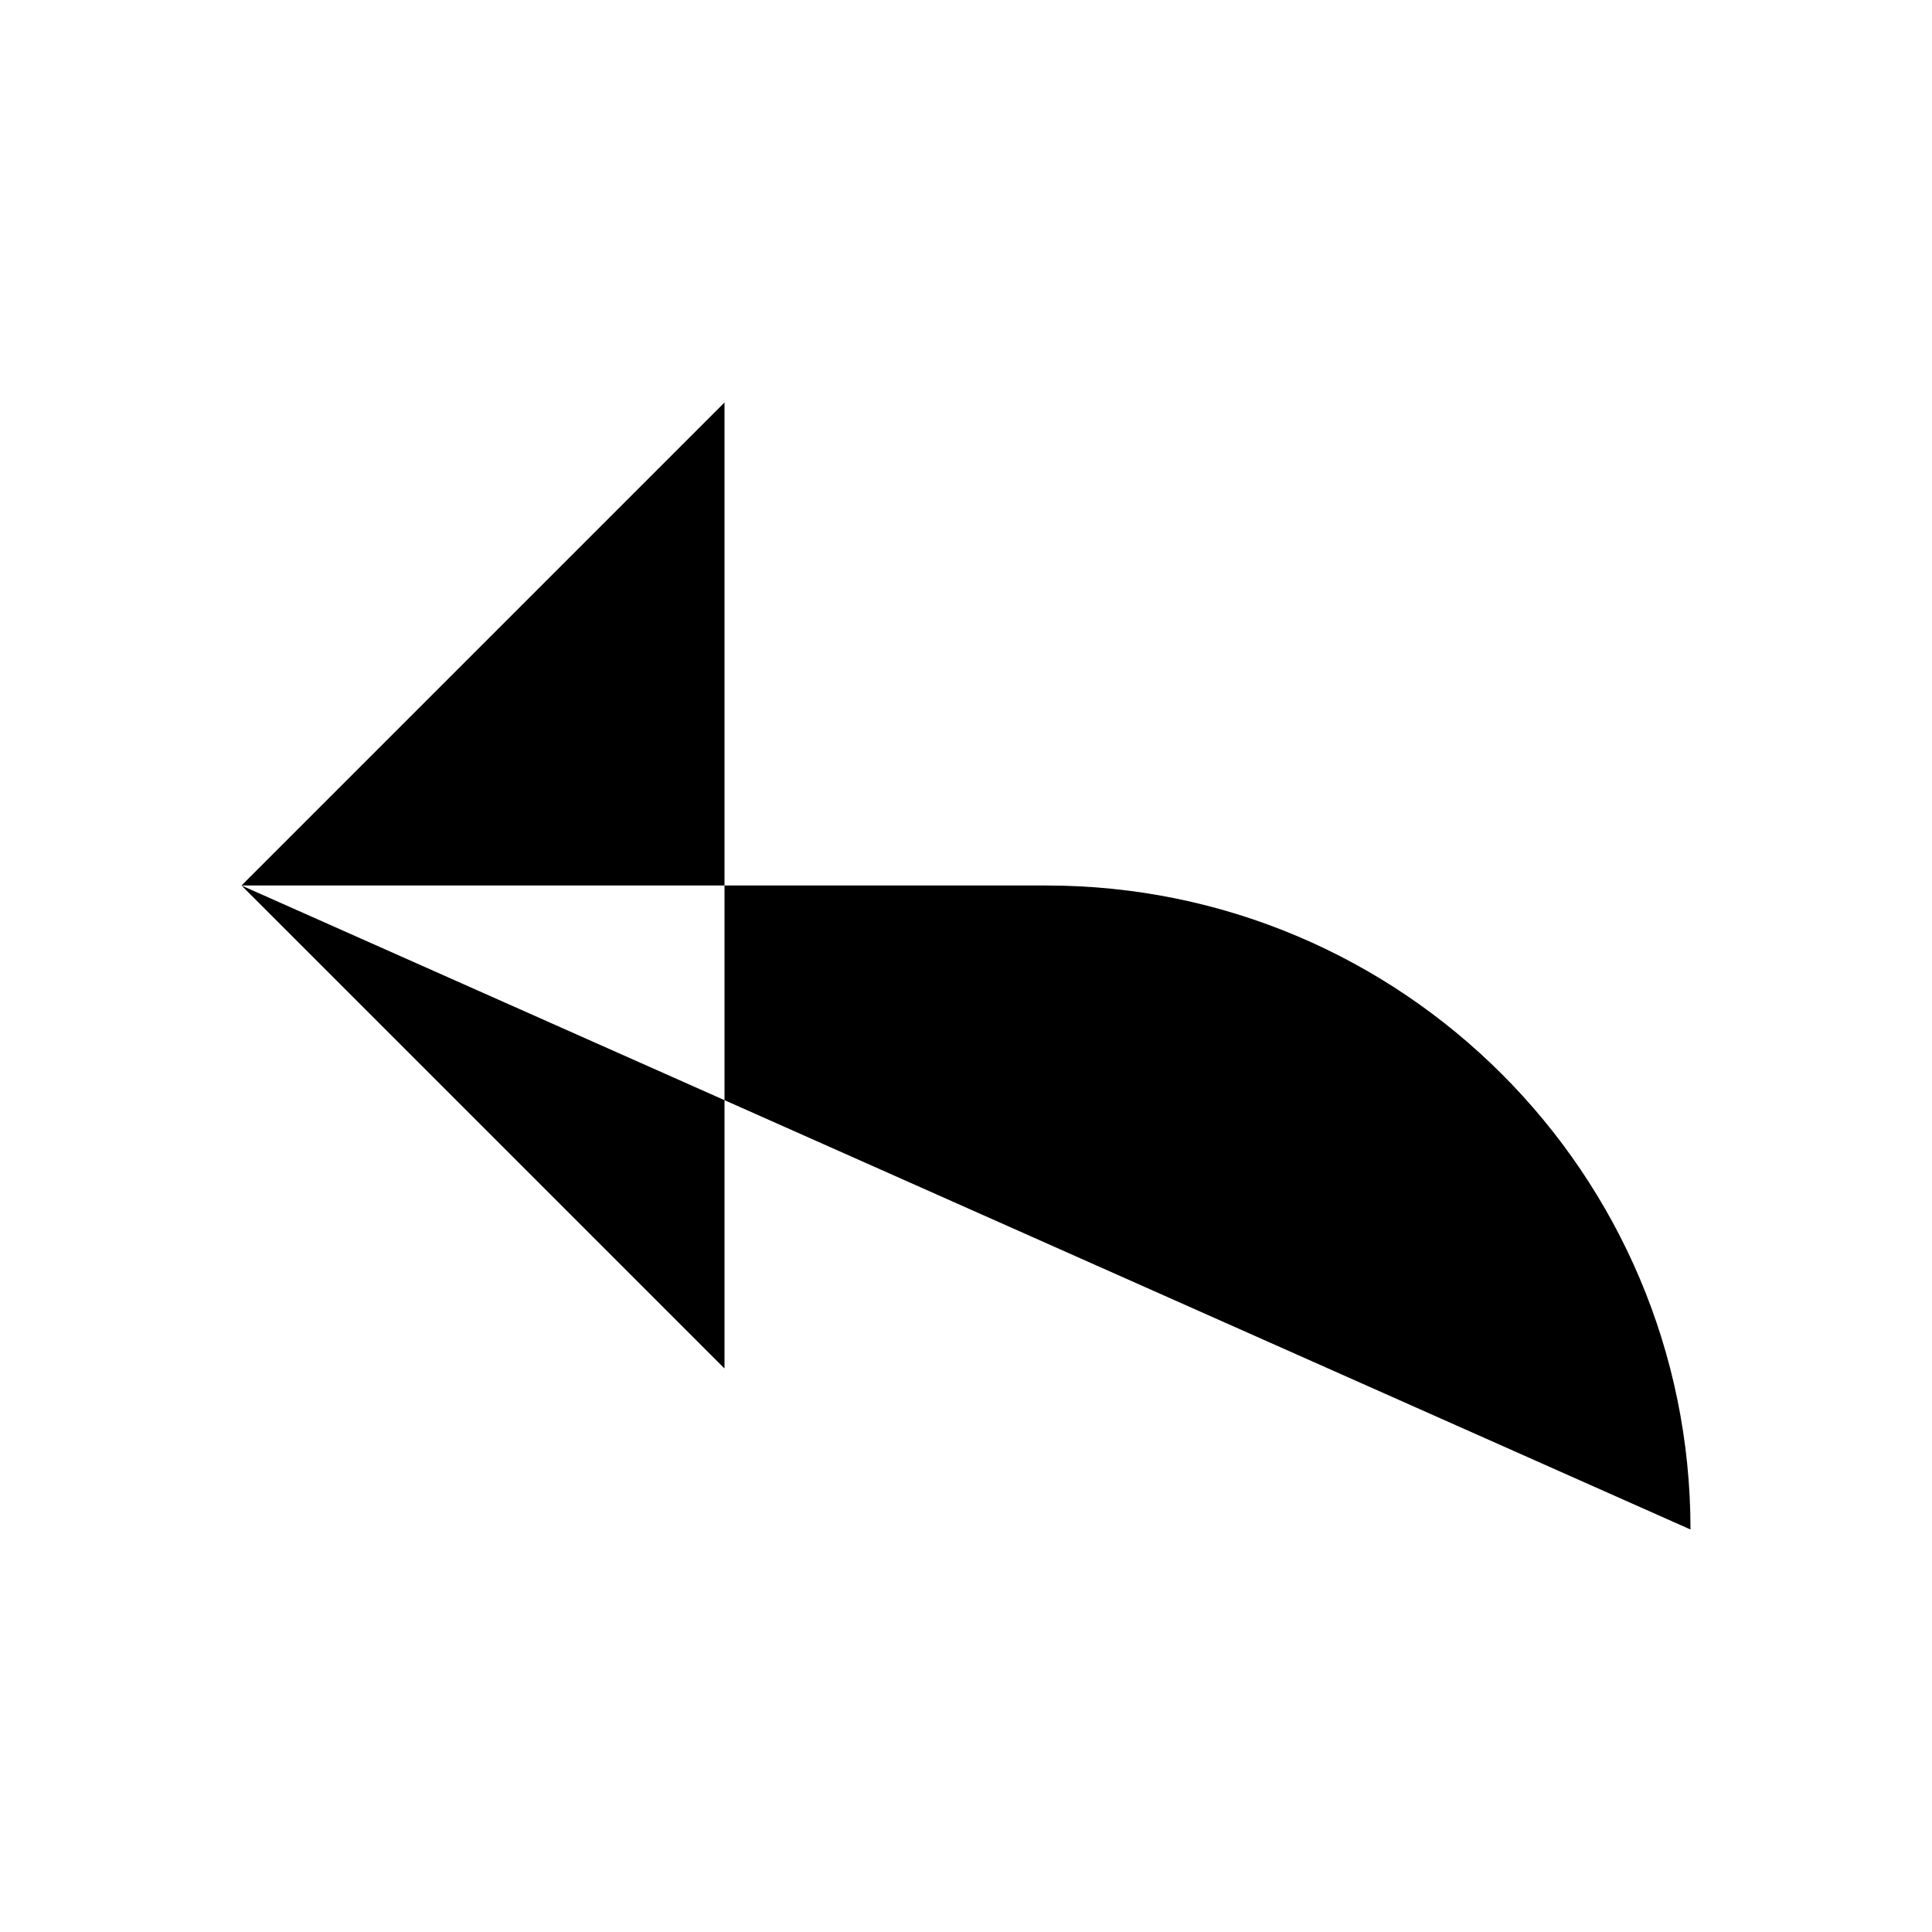
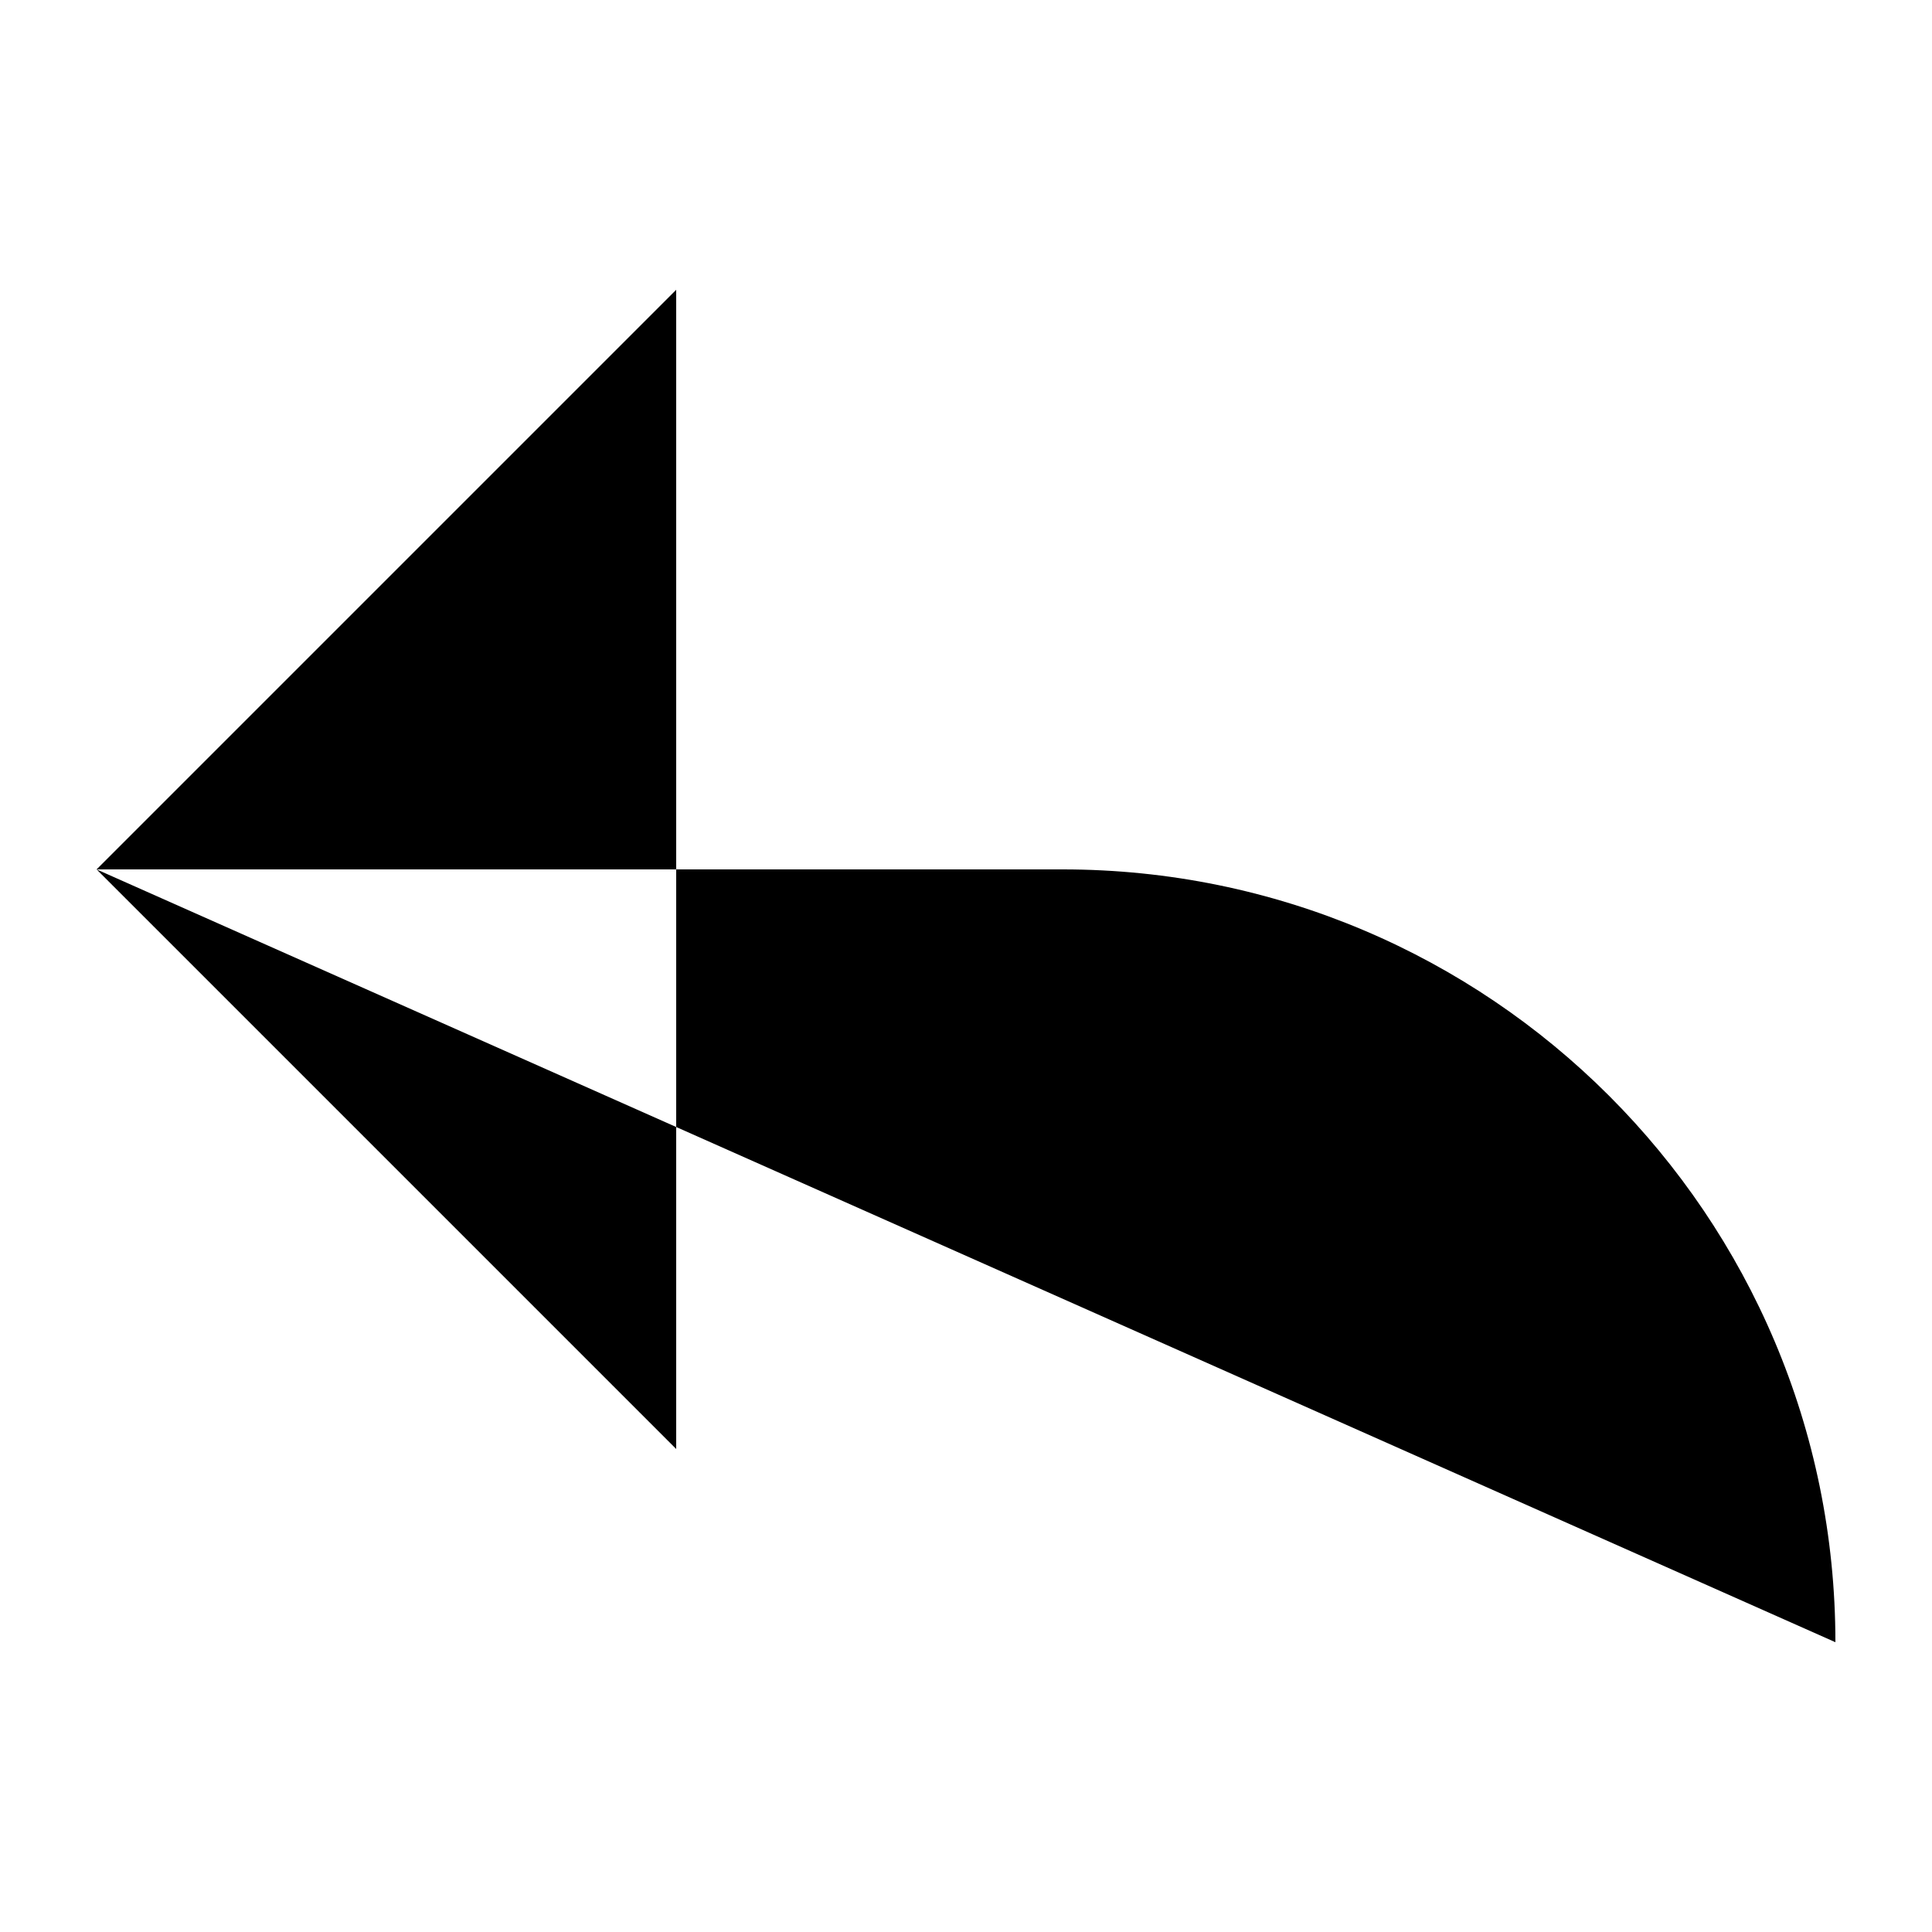
- <svg xmlns="http://www.w3.org/2000/svg" viewBox="0 0 24 24" stroke-width="2">
-   <path d="m9 5-6 6 6 6M3 11h10a8 8 0 0 1 8 8" />
+ <svg xmlns="http://www.w3.org/2000/svg" viewBox="0 0 24 24" stroke-width="2.4">
+   <path d="m8.4 3.6-7.2 7.2 7.2 7.2M1.2 10.8h12a9.6 9.6 0 0 1 9.6 9.6" />
</svg>
